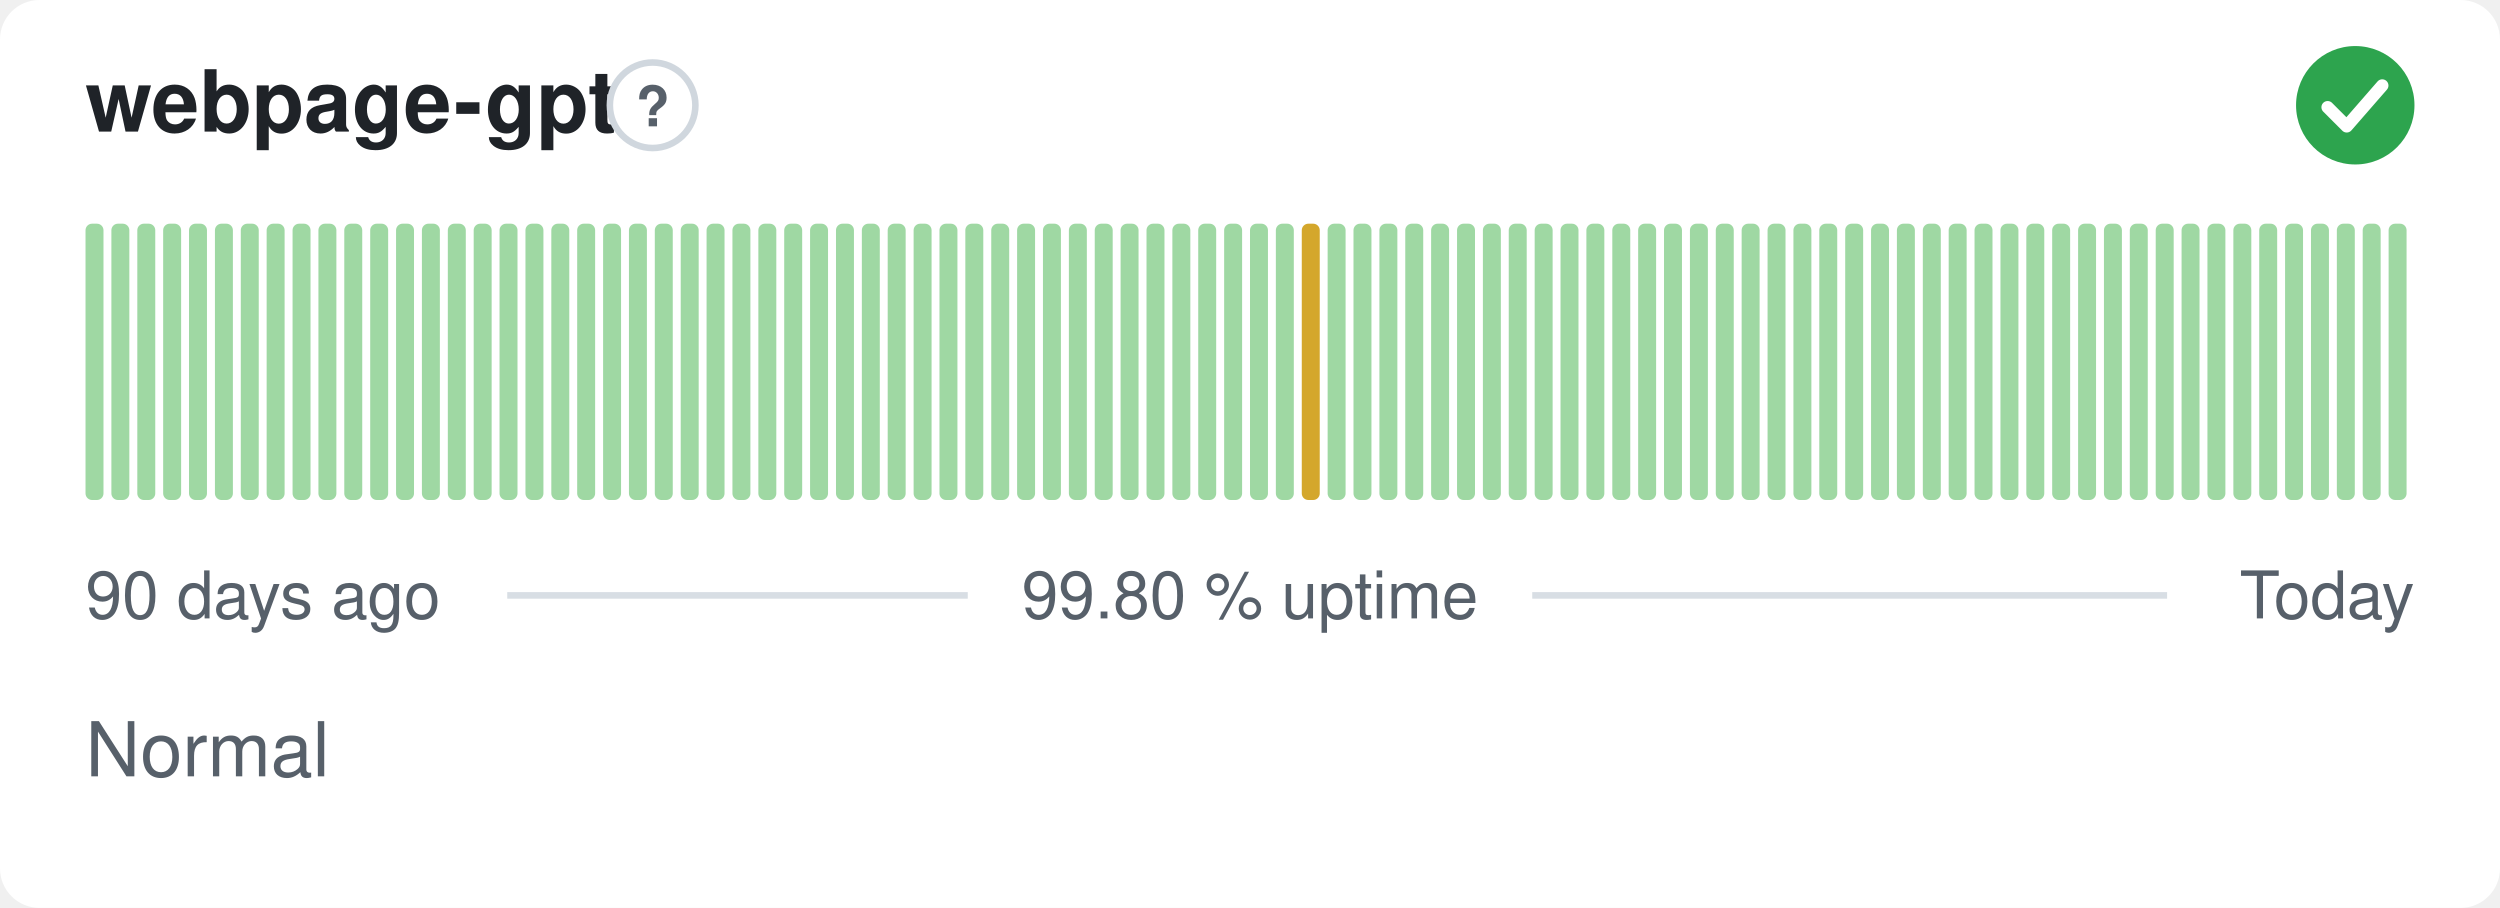
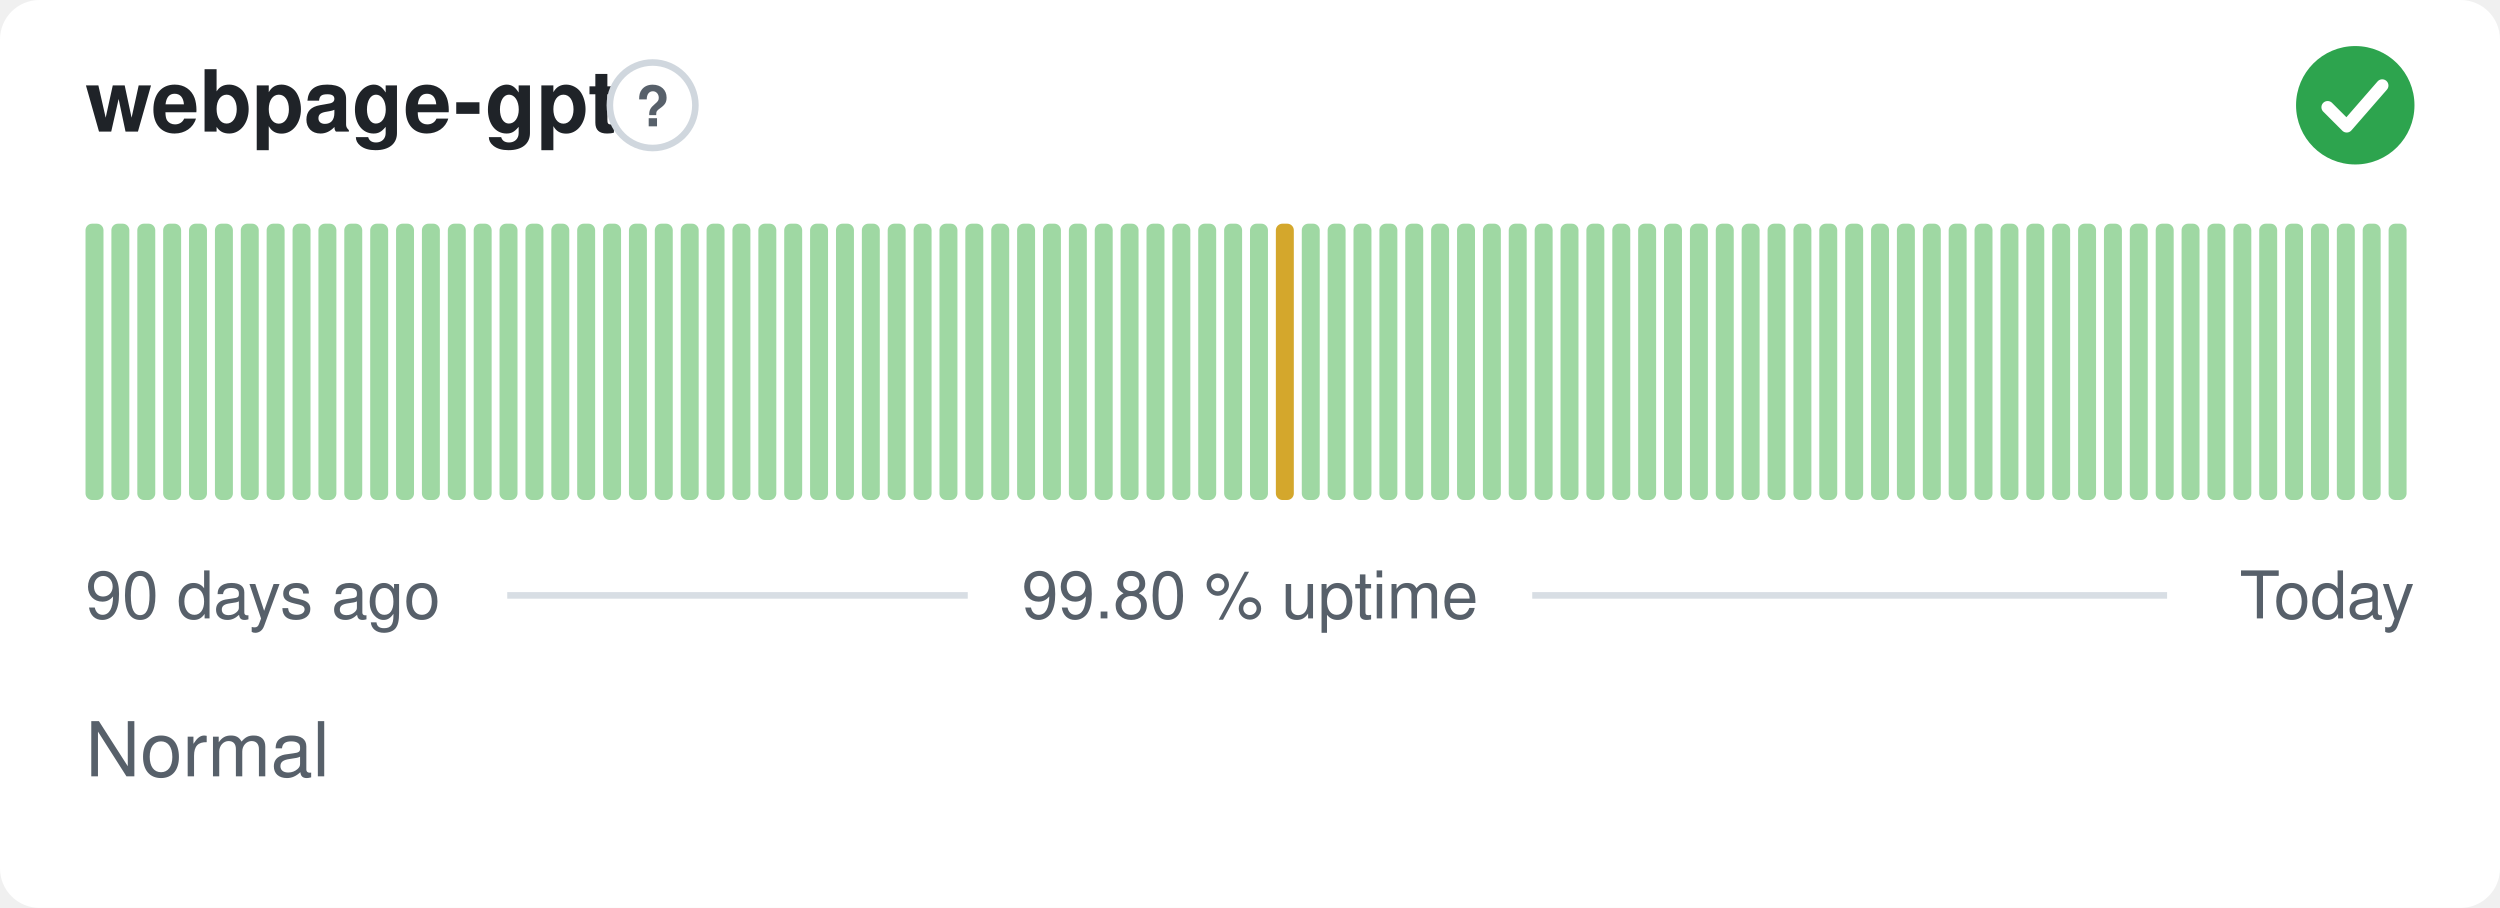
<svg xmlns="http://www.w3.org/2000/svg" width="380" height="138" viewBox="0 0 380 138" role="img" aria-label="webpage-gpt: Normal, 99.80 % uptime over the last 90 days" font-family="-apple-system,BlinkMacSystemFont,'Segoe UI',Helvetica,Arial,sans-serif">
  <style>
    @media (prefers-color-scheme: dark) {
      .bg { fill: #0d1117 }
      .title { fill: #e6edf3 }
      .muted { fill: #8b949e }
      .hint { stroke: #30363d }
      .rule { stroke: #30363d }
      .nodata { fill: #21262d }
    }
  </style>
  <rect class="bg" width="380" height="138" rx="6" fill="#ffffff" />
  <text class="title" x="13" y="20" font-size="13" font-weight="600" fill="#1f2328">webpage-gpt</text>
  <circle class="hint" cx="99.2" cy="16" r="6.5" fill="none" stroke="#d0d7de" stroke-width="1" />
  <text class="muted" x="99.2" y="19.2" text-anchor="middle" font-size="8.5" font-weight="700" fill="#57606a">?</text>
  <circle cx="358" cy="16" r="9" fill="#2da44e" />
  <path d="M353.80 16.30l2.90 2.90 5.40 -6.20" fill="none" stroke="#fff" stroke-width="1.89" stroke-linecap="round" stroke-linejoin="round" />
  <rect x="13.00" y="34.00" width="2.73" height="42.00" rx="1" fill="#9fd8a3" />
  <rect x="16.93" y="34.00" width="2.73" height="42.00" rx="1" fill="#9fd8a3" />
  <rect x="20.87" y="34.00" width="2.73" height="42.00" rx="1" fill="#9fd8a3" />
  <rect x="24.80" y="34.00" width="2.73" height="42.00" rx="1" fill="#9fd8a3" />
  <rect x="28.73" y="34.00" width="2.73" height="42.00" rx="1" fill="#9fd8a3" />
  <rect x="32.67" y="34.00" width="2.73" height="42.00" rx="1" fill="#9fd8a3" />
  <rect x="36.60" y="34.00" width="2.73" height="42.00" rx="1" fill="#9fd8a3" />
  <rect x="40.53" y="34.00" width="2.73" height="42.00" rx="1" fill="#9fd8a3" />
  <rect x="44.47" y="34.00" width="2.73" height="42.00" rx="1" fill="#9fd8a3" />
  <rect x="48.40" y="34.00" width="2.73" height="42.00" rx="1" fill="#9fd8a3" />
  <rect x="52.33" y="34.00" width="2.73" height="42.00" rx="1" fill="#9fd8a3" />
  <rect x="56.27" y="34.00" width="2.73" height="42.00" rx="1" fill="#9fd8a3" />
  <rect x="60.20" y="34.00" width="2.73" height="42.00" rx="1" fill="#9fd8a3" />
  <rect x="64.13" y="34.00" width="2.73" height="42.00" rx="1" fill="#9fd8a3" />
  <rect x="68.07" y="34.00" width="2.73" height="42.00" rx="1" fill="#9fd8a3" />
  <rect x="72.00" y="34.00" width="2.73" height="42.00" rx="1" fill="#9fd8a3" />
  <rect x="75.93" y="34.00" width="2.73" height="42.00" rx="1" fill="#9fd8a3" />
  <rect x="79.87" y="34.00" width="2.73" height="42.00" rx="1" fill="#9fd8a3" />
  <rect x="83.80" y="34.00" width="2.73" height="42.00" rx="1" fill="#9fd8a3" />
  <rect x="87.73" y="34.00" width="2.73" height="42.00" rx="1" fill="#9fd8a3" />
  <rect x="91.67" y="34.00" width="2.73" height="42.00" rx="1" fill="#9fd8a3" />
  <rect x="95.60" y="34.00" width="2.73" height="42.00" rx="1" fill="#9fd8a3" />
  <rect x="99.53" y="34.00" width="2.73" height="42.00" rx="1" fill="#9fd8a3" />
  <rect x="103.47" y="34.00" width="2.73" height="42.00" rx="1" fill="#9fd8a3" />
  <rect x="107.40" y="34.00" width="2.73" height="42.00" rx="1" fill="#9fd8a3" />
  <rect x="111.33" y="34.00" width="2.73" height="42.00" rx="1" fill="#9fd8a3" />
  <rect x="115.27" y="34.00" width="2.73" height="42.00" rx="1" fill="#9fd8a3" />
  <rect x="119.20" y="34.00" width="2.73" height="42.00" rx="1" fill="#9fd8a3" />
  <rect x="123.13" y="34.00" width="2.73" height="42.00" rx="1" fill="#9fd8a3" />
  <rect x="127.07" y="34.00" width="2.73" height="42.00" rx="1" fill="#9fd8a3" />
  <rect x="131.00" y="34.00" width="2.73" height="42.00" rx="1" fill="#9fd8a3" />
  <rect x="134.93" y="34.00" width="2.73" height="42.00" rx="1" fill="#9fd8a3" />
  <rect x="138.87" y="34.00" width="2.73" height="42.00" rx="1" fill="#9fd8a3" />
  <rect x="142.80" y="34.00" width="2.73" height="42.00" rx="1" fill="#9fd8a3" />
  <rect x="146.73" y="34.00" width="2.73" height="42.00" rx="1" fill="#9fd8a3" />
  <rect x="150.67" y="34.00" width="2.73" height="42.00" rx="1" fill="#9fd8a3" />
  <rect x="154.60" y="34.00" width="2.73" height="42.00" rx="1" fill="#9fd8a3" />
  <rect x="158.53" y="34.00" width="2.73" height="42.00" rx="1" fill="#9fd8a3" />
  <rect x="162.47" y="34.00" width="2.73" height="42.00" rx="1" fill="#9fd8a3" />
  <rect x="166.40" y="34.00" width="2.73" height="42.00" rx="1" fill="#9fd8a3" />
  <rect x="170.33" y="34.00" width="2.73" height="42.00" rx="1" fill="#9fd8a3" />
  <rect x="174.27" y="34.00" width="2.73" height="42.00" rx="1" fill="#9fd8a3" />
  <rect x="178.20" y="34.00" width="2.73" height="42.00" rx="1" fill="#9fd8a3" />
  <rect x="182.13" y="34.00" width="2.73" height="42.00" rx="1" fill="#9fd8a3" />
  <rect x="186.07" y="34.00" width="2.73" height="42.00" rx="1" fill="#9fd8a3" />
  <rect x="190.00" y="34.00" width="2.73" height="42.00" rx="1" fill="#9fd8a3" />
-   <rect x="193.93" y="34.00" width="2.73" height="42.00" rx="1" fill="#9fd8a3" />
-   <rect x="197.87" y="34.00" width="2.73" height="42.00" rx="1" fill="#d4a72c" />
+   <rect x="193.93" y="34.00" width="2.73" height="42.00" rx="1" fill="#d4a72c" />
+   <rect x="197.87" y="34.00" width="2.73" height="42.00" rx="1" fill="#9fd8a3" />
  <rect x="201.80" y="34.00" width="2.73" height="42.00" rx="1" fill="#9fd8a3" />
  <rect x="205.73" y="34.00" width="2.73" height="42.00" rx="1" fill="#9fd8a3" />
  <rect x="209.67" y="34.00" width="2.73" height="42.00" rx="1" fill="#9fd8a3" />
  <rect x="213.60" y="34.00" width="2.73" height="42.00" rx="1" fill="#9fd8a3" />
  <rect x="217.53" y="34.00" width="2.73" height="42.00" rx="1" fill="#9fd8a3" />
  <rect x="221.47" y="34.00" width="2.73" height="42.00" rx="1" fill="#9fd8a3" />
  <rect x="225.40" y="34.00" width="2.73" height="42.00" rx="1" fill="#9fd8a3" />
  <rect x="229.33" y="34.00" width="2.73" height="42.00" rx="1" fill="#9fd8a3" />
  <rect x="233.27" y="34.00" width="2.73" height="42.00" rx="1" fill="#9fd8a3" />
  <rect x="237.20" y="34.00" width="2.73" height="42.00" rx="1" fill="#9fd8a3" />
  <rect x="241.13" y="34.00" width="2.73" height="42.00" rx="1" fill="#9fd8a3" />
  <rect x="245.07" y="34.00" width="2.73" height="42.00" rx="1" fill="#9fd8a3" />
  <rect x="249.00" y="34.00" width="2.73" height="42.00" rx="1" fill="#9fd8a3" />
  <rect x="252.93" y="34.00" width="2.73" height="42.00" rx="1" fill="#9fd8a3" />
  <rect x="256.87" y="34.00" width="2.73" height="42.00" rx="1" fill="#9fd8a3" />
  <rect x="260.80" y="34.00" width="2.73" height="42.00" rx="1" fill="#9fd8a3" />
  <rect x="264.73" y="34.00" width="2.73" height="42.00" rx="1" fill="#9fd8a3" />
  <rect x="268.67" y="34.00" width="2.73" height="42.00" rx="1" fill="#9fd8a3" />
  <rect x="272.60" y="34.00" width="2.73" height="42.00" rx="1" fill="#9fd8a3" />
  <rect x="276.53" y="34.00" width="2.73" height="42.00" rx="1" fill="#9fd8a3" />
  <rect x="280.47" y="34.00" width="2.73" height="42.00" rx="1" fill="#9fd8a3" />
  <rect x="284.40" y="34.00" width="2.73" height="42.00" rx="1" fill="#9fd8a3" />
  <rect x="288.33" y="34.00" width="2.73" height="42.00" rx="1" fill="#9fd8a3" />
  <rect x="292.27" y="34.00" width="2.73" height="42.00" rx="1" fill="#9fd8a3" />
  <rect x="296.20" y="34.00" width="2.73" height="42.00" rx="1" fill="#9fd8a3" />
  <rect x="300.13" y="34.00" width="2.73" height="42.00" rx="1" fill="#9fd8a3" />
  <rect x="304.07" y="34.00" width="2.73" height="42.00" rx="1" fill="#9fd8a3" />
  <rect x="308.00" y="34.00" width="2.73" height="42.00" rx="1" fill="#9fd8a3" />
  <rect x="311.93" y="34.00" width="2.73" height="42.00" rx="1" fill="#9fd8a3" />
  <rect x="315.87" y="34.00" width="2.73" height="42.00" rx="1" fill="#9fd8a3" />
  <rect x="319.80" y="34.00" width="2.73" height="42.00" rx="1" fill="#9fd8a3" />
  <rect x="323.73" y="34.00" width="2.73" height="42.00" rx="1" fill="#9fd8a3" />
  <rect x="327.67" y="34.00" width="2.73" height="42.00" rx="1" fill="#9fd8a3" />
  <rect x="331.60" y="34.00" width="2.73" height="42.00" rx="1" fill="#9fd8a3" />
  <rect x="335.53" y="34.00" width="2.73" height="42.00" rx="1" fill="#9fd8a3" />
  <rect x="339.47" y="34.00" width="2.73" height="42.00" rx="1" fill="#9fd8a3" />
  <rect x="343.40" y="34.00" width="2.73" height="42.00" rx="1" fill="#9fd8a3" />
  <rect x="347.33" y="34.00" width="2.73" height="42.00" rx="1" fill="#9fd8a3" />
  <rect x="351.27" y="34.00" width="2.73" height="42.00" rx="1" fill="#9fd8a3" />
  <rect x="355.20" y="34.00" width="2.73" height="42.00" rx="1" fill="#9fd8a3" />
  <rect x="359.13" y="34.00" width="2.73" height="42.00" rx="1" fill="#9fd8a3" />
  <rect x="363.07" y="34.00" width="2.73" height="42.00" rx="1" fill="#9fd8a3" />
  <text class="muted" x="13" y="94" font-size="10" fill="#57606a">90 days ago</text>
  <text class="muted" x="190" y="94" text-anchor="middle" font-size="10" fill="#57606a">99.80 % uptime</text>
  <text class="muted" x="367" y="94" text-anchor="end" font-size="10" fill="#57606a">Today</text>
  <line class="rule" x1="77.1" y1="90.5" x2="147.1" y2="90.5" stroke="#d8dee4" stroke-width="1" />
  <line class="rule" x1="232.9" y1="90.5" x2="329.4" y2="90.5" stroke="#d8dee4" stroke-width="1" />
  <text class="muted" x="13" y="118" font-size="11.5" fill="#57606a">Normal</text>
</svg>
